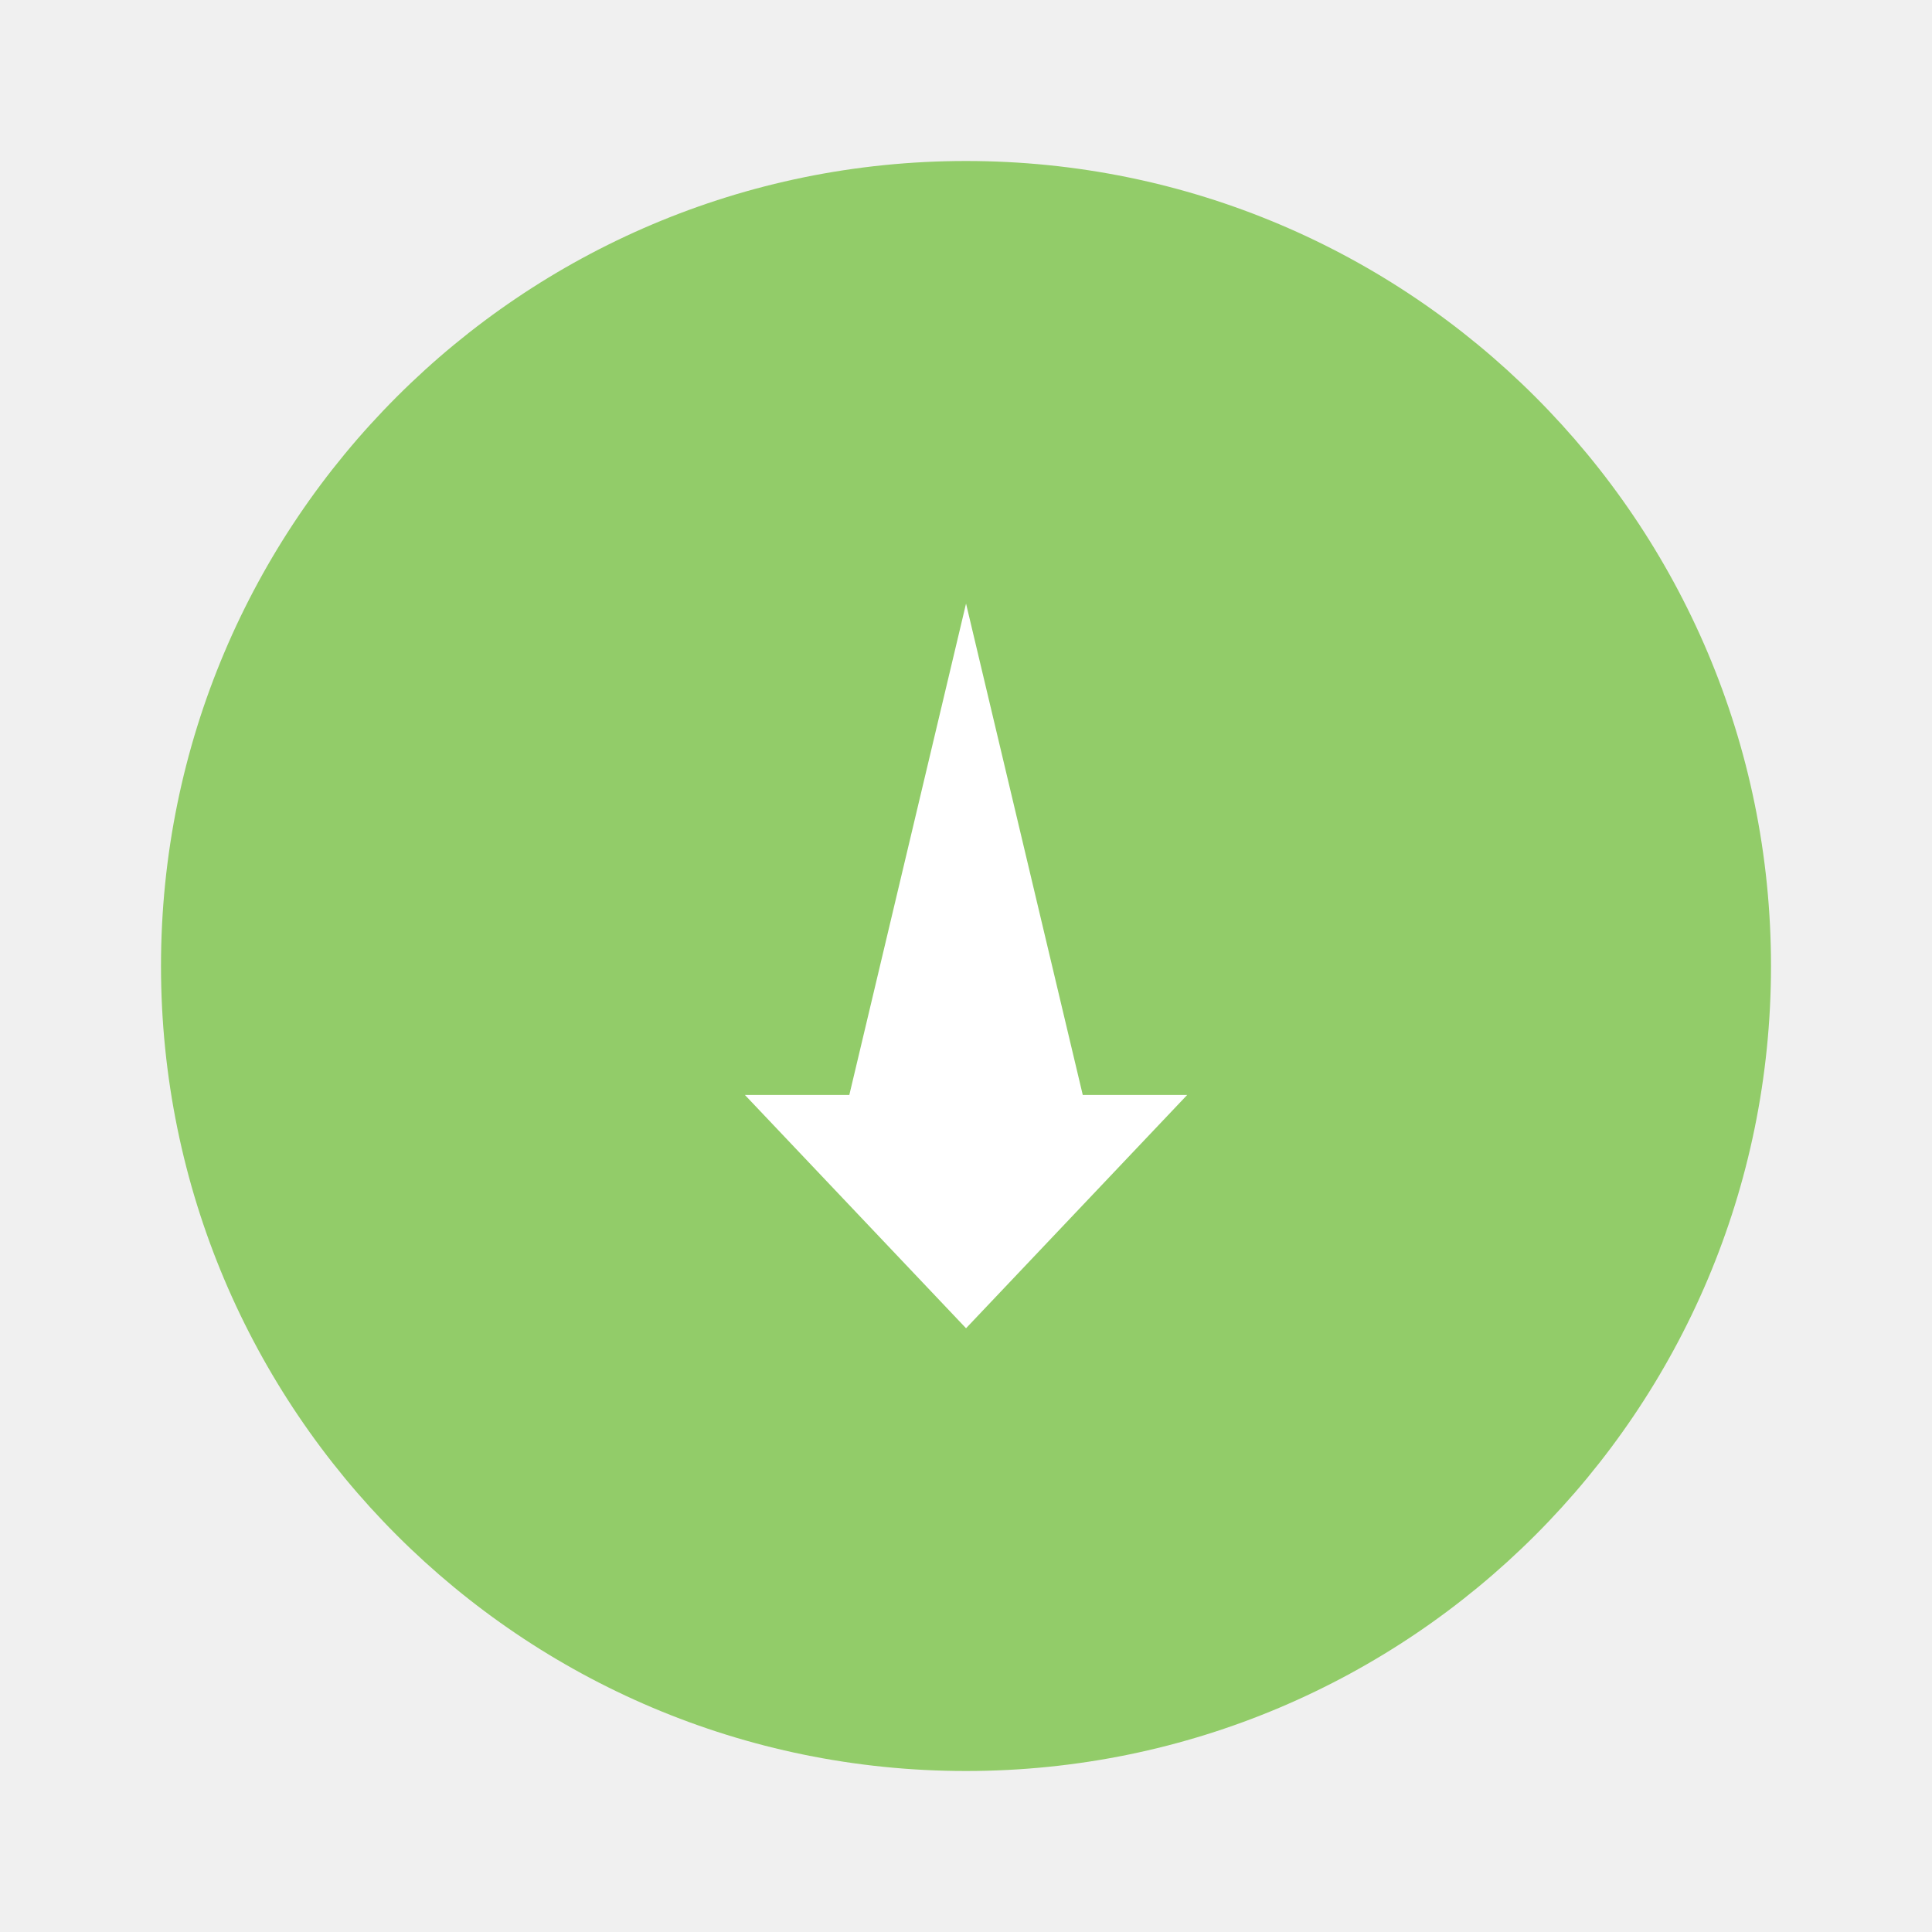
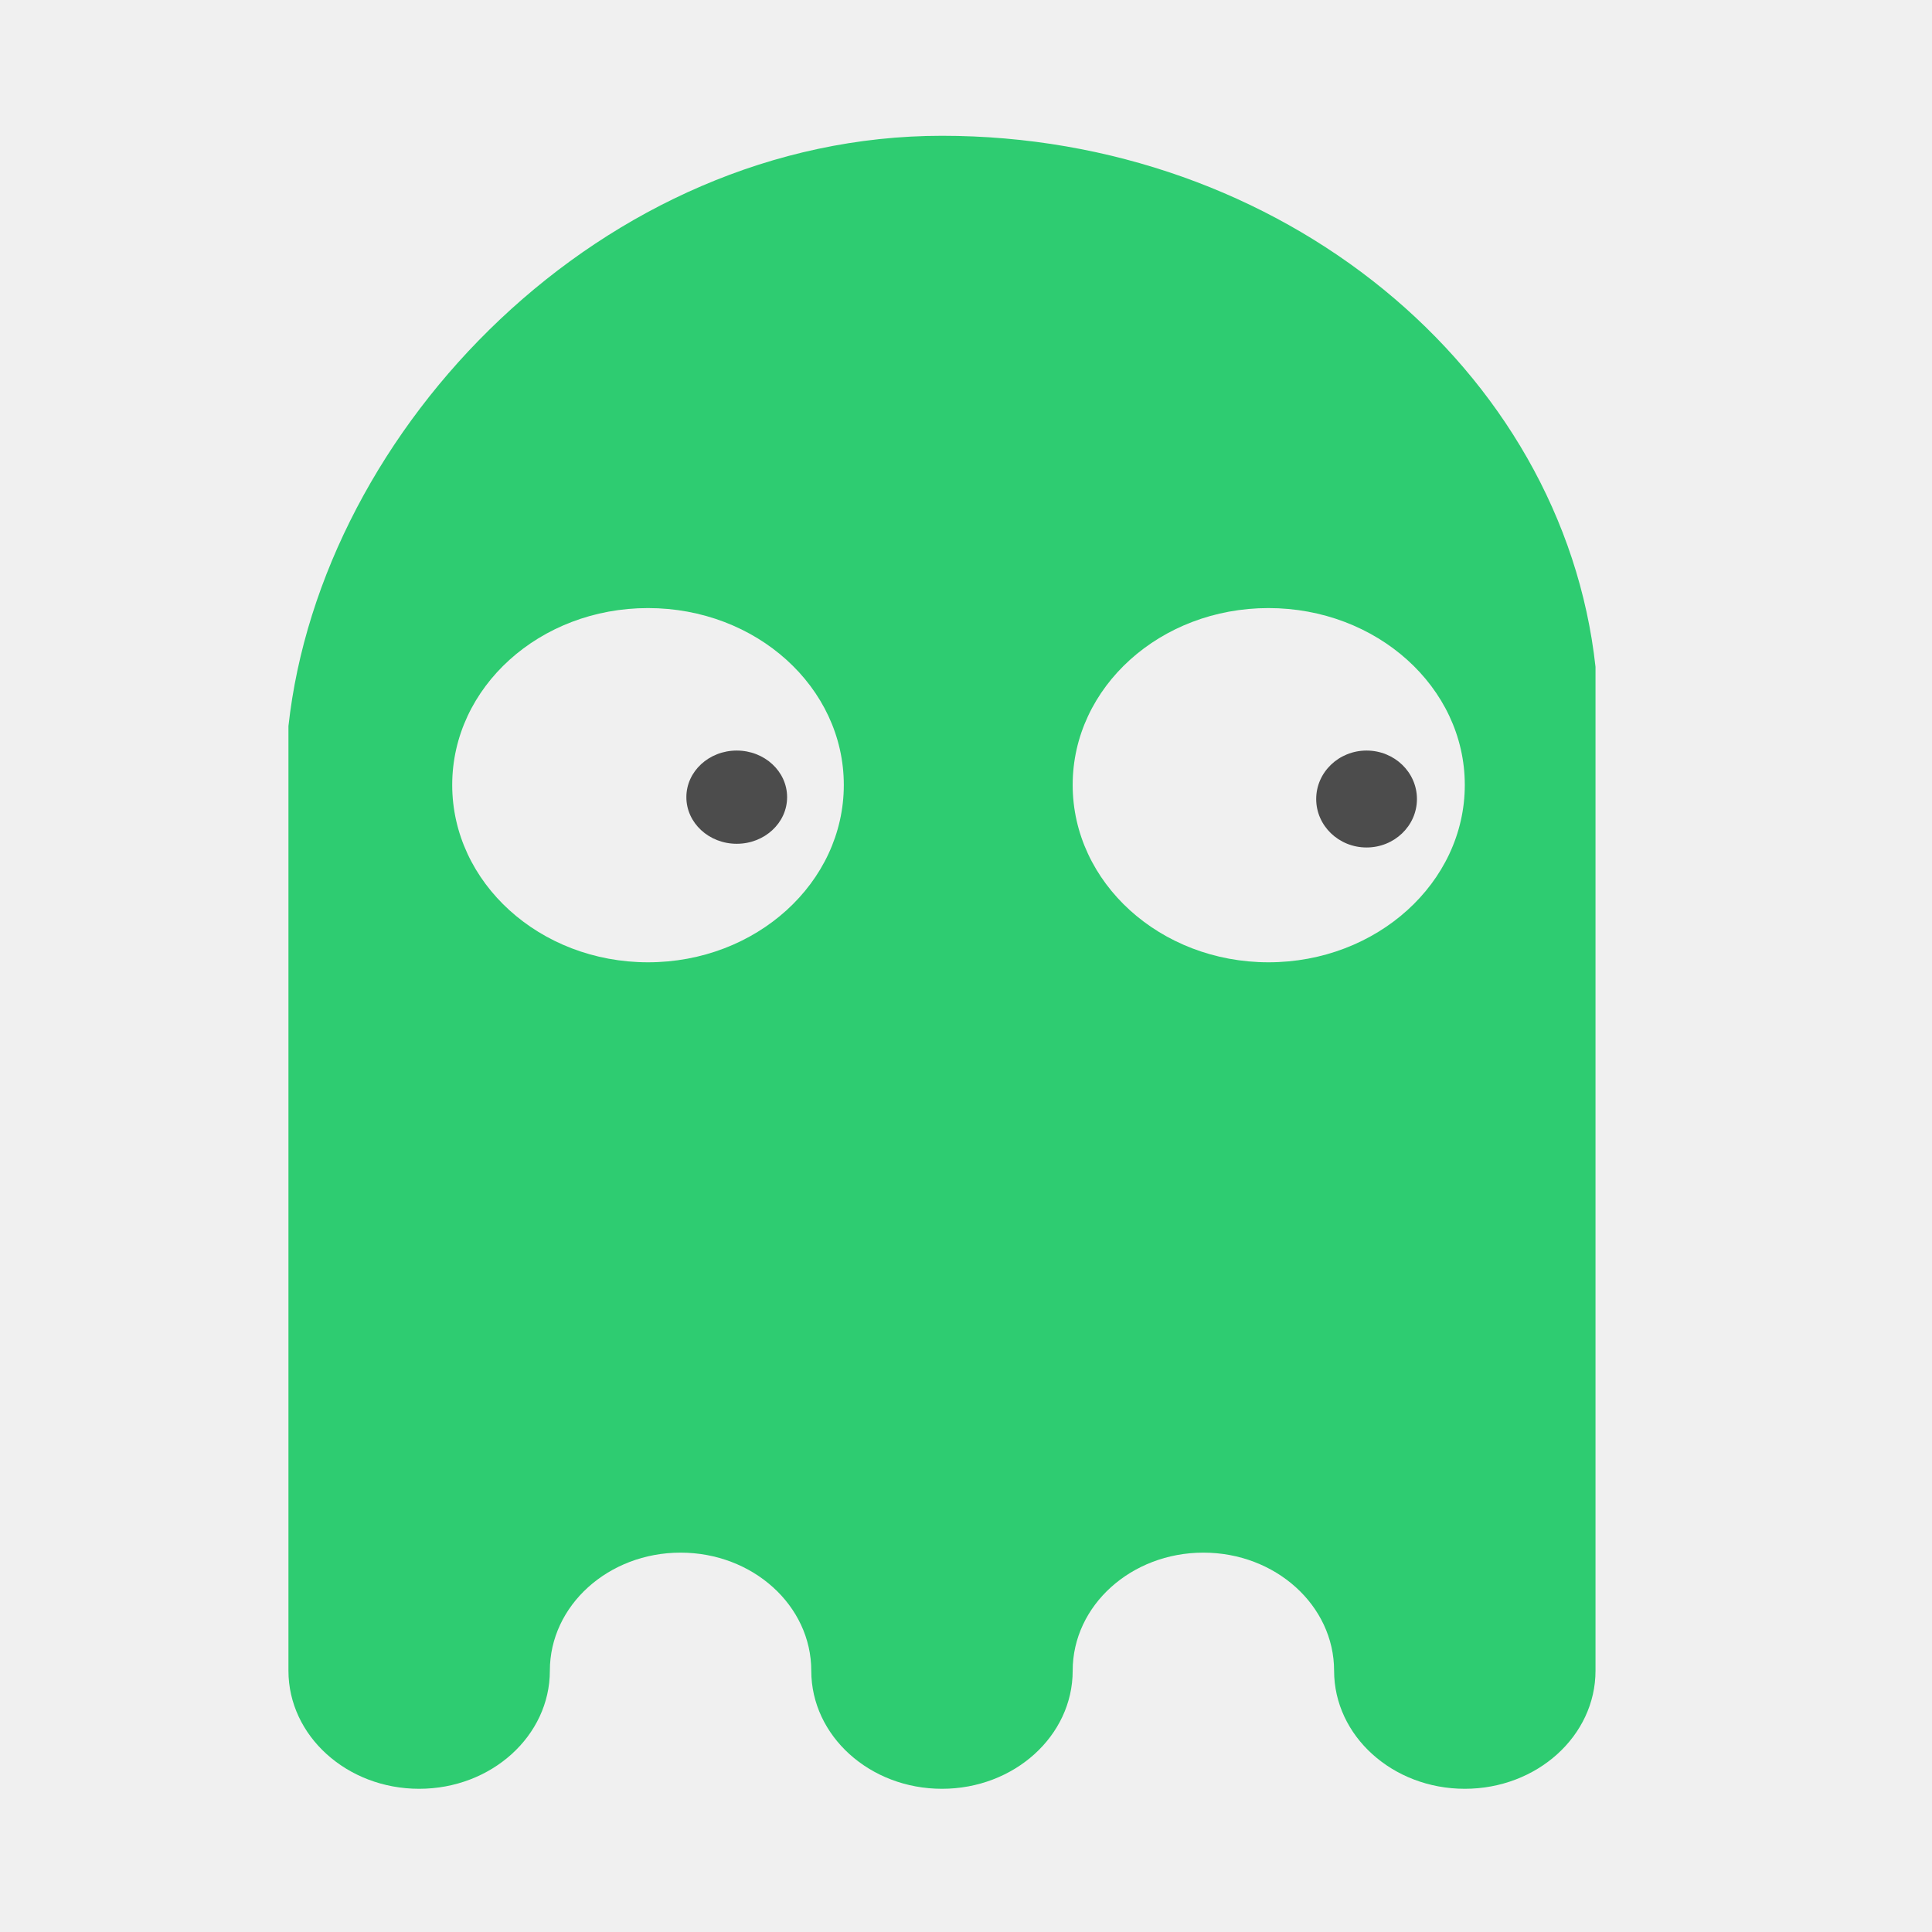
- <svg xmlns="http://www.w3.org/2000/svg" width="48" height="48" id="svg2" version="1.1">
-   <defs id="defs4" />
+ <svg xmlns="http://www.w3.org/2000/svg" xmlns:xlink="http://www.w3.org/1999/xlink" width="48" height="48" id="svg4230" version="1.1">
+   <defs id="defs4232">
+     <linearGradient id="linearGradient4678">
+       <stop id="stop4680" offset="0" style="stop-color:#47b73d;stop-opacity:1;" />
+       <stop id="stop4682" offset="1" style="stop-color:#ade355;stop-opacity:1;" />
+     </linearGradient>
+     <linearGradient xlink:href="#linearGradient4678" id="linearGradient4101" x1="29.11" y1="1049.385" x2="29.11" y2="1007.375" gradientUnits="userSpaceOnUse" />
+   </defs>
  <g id="layer1" transform="translate(0,-1004.362)">
-     <rect style="fill:#92cc69;fill-opacity:1;fill-rule:evenodd;stroke:none" id="rect3262" width="40" height="40" x="4" y="1008.362" ry="20" />
-     <rect ry="0" y="1013.362" x="9" height="30" width="30" id="rect4165" style="fill:none;stroke:none" />
-     <rect style="fill:none;stroke:none" id="rect4153" width="18" height="18" x="15" y="1019.362" ry="0" />
-     <path style="fill:#ffffff;fill-opacity:1;stroke:none" d="m 24,1019.362 -2.899,12.204 -2.594,0 5.494,5.796 5.494,-5.796 -2.594,0 -2.899,-12.204 z" id="path5260" />
+     <path style="fill:#000000" d="" id="path906" />
+     <rect style="fill:url(#linearGradient4101);fill-opacity:0;stroke:none" id="rect5237-3" width="42" height="42" x="3" y="1007.362" ry="5.939" />
+     <g transform="matrix(-0.2429388,0,0,0.2425656,161.4157,1009.777)" id="g4003" style="fill:#000000;fill-opacity:0.498">
+       <path id="path3084" d="m 568.097,-8.416 c -34.657,0 -63.49,23.838 -66.836,54.396 l 0,6.071 0,96.748 c 0,6.678 5.986,12.094 13.367,12.094 7.381,0 13.367,-5.415 13.367,-12.094 0,-6.678 5.986,-12.094 13.367,-12.094 7.381,0 13.367,5.415 13.367,12.094 0,6.678 5.986,12.094 13.367,12.094 7.381,0 13.367,-5.415 13.367,-12.094 0,-6.678 5.986,-12.094 13.367,-12.094 7.381,0 13.367,5.415 13.367,12.094 0,6.678 5.986,12.094 13.367,12.094 7.381,0 13.367,-5.415 13.367,-12.094 l 0,-96.748 C 631.587,21.494 602.754,-8.416 568.097,-8.416 z m -33.391,48.374 c 11.072,0 20.024,8.098 20.024,18.116 0,10.017 -8.951,18.165 -20.024,18.165 -11.072,0 -20.078,-8.148 -20.078,-18.165 0,-10.017 9.006,-18.116 20.078,-18.116 z m 63.453,0 c 11.072,0 20.024,8.098 20.024,18.116 0,10.017 -8.951,18.165 -20.024,18.165 -11.072,0 -20.024,-8.148 -20.024,-18.165 0,-10.017 8.951,-18.116 20.024,-18.116 z" style="fill:#2ecc71;fill-opacity:1;fill-rule:evenodd;stroke:none" />
+       <ellipse transform="matrix(0.1144738,0,0,0.07345487,545.0132,27.52031)" id="path4035" style="fill:#4c4c4c;fill-opacity:1;fill-rule:evenodd;stroke:none" cx="385" cy="433" rx="45" ry="65" d="m 430,433 c 0,35.899 -20.147,65 -45,65 -24.853,0 -45,-29.101 -45,-65 0,-35.899 20.147,-65 45,-65 24.853,0 45,29.101 45,65 z" />
+       <ellipse style="fill:#4c4c4c;fill-opacity:1;fill-rule:evenodd;stroke:none" id="path4001" transform="matrix(0.1144738,0,0,0.07636866,480.6015,26.44804)" cx="385" cy="433" rx="45" ry="65" d="m 430,433 c 0,35.899 -20.147,65 -45,65 -24.853,0 -45,-29.101 -45,-65 0,-35.899 20.147,-65 45,-65 24.853,0 45,29.101 45,65 z" />
+     </g>
  </g>
</svg>
